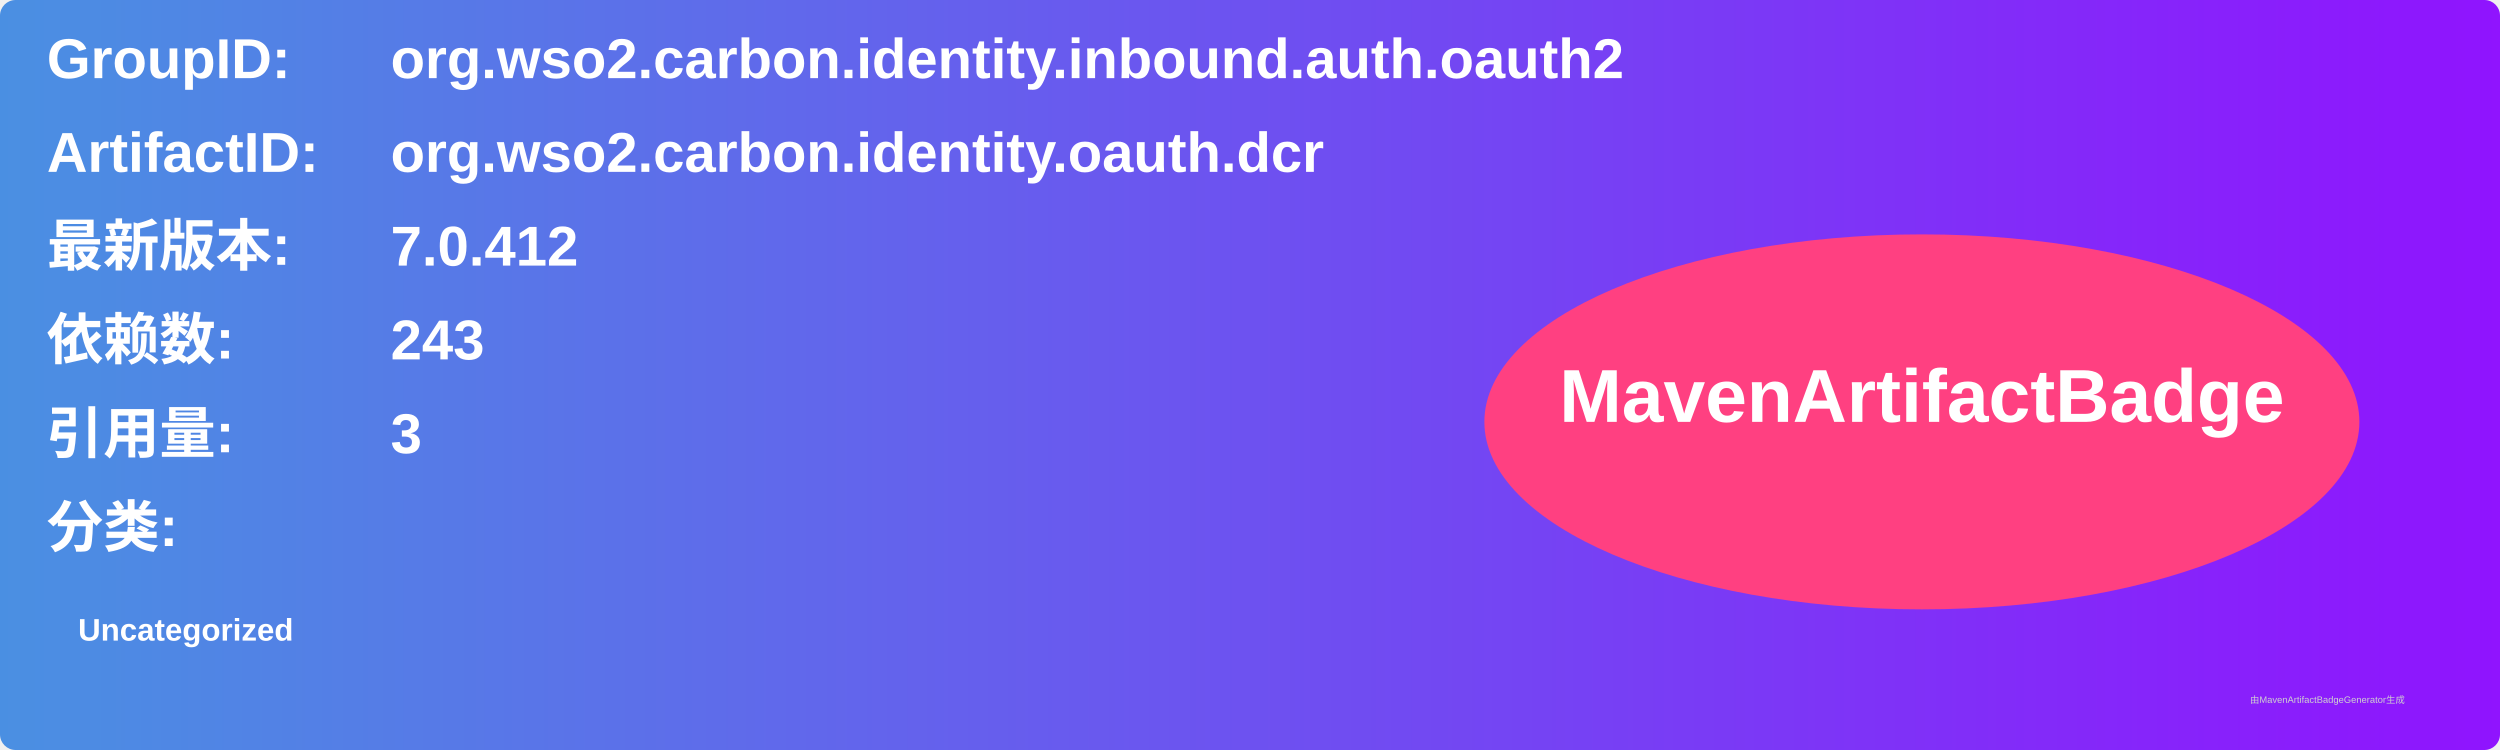
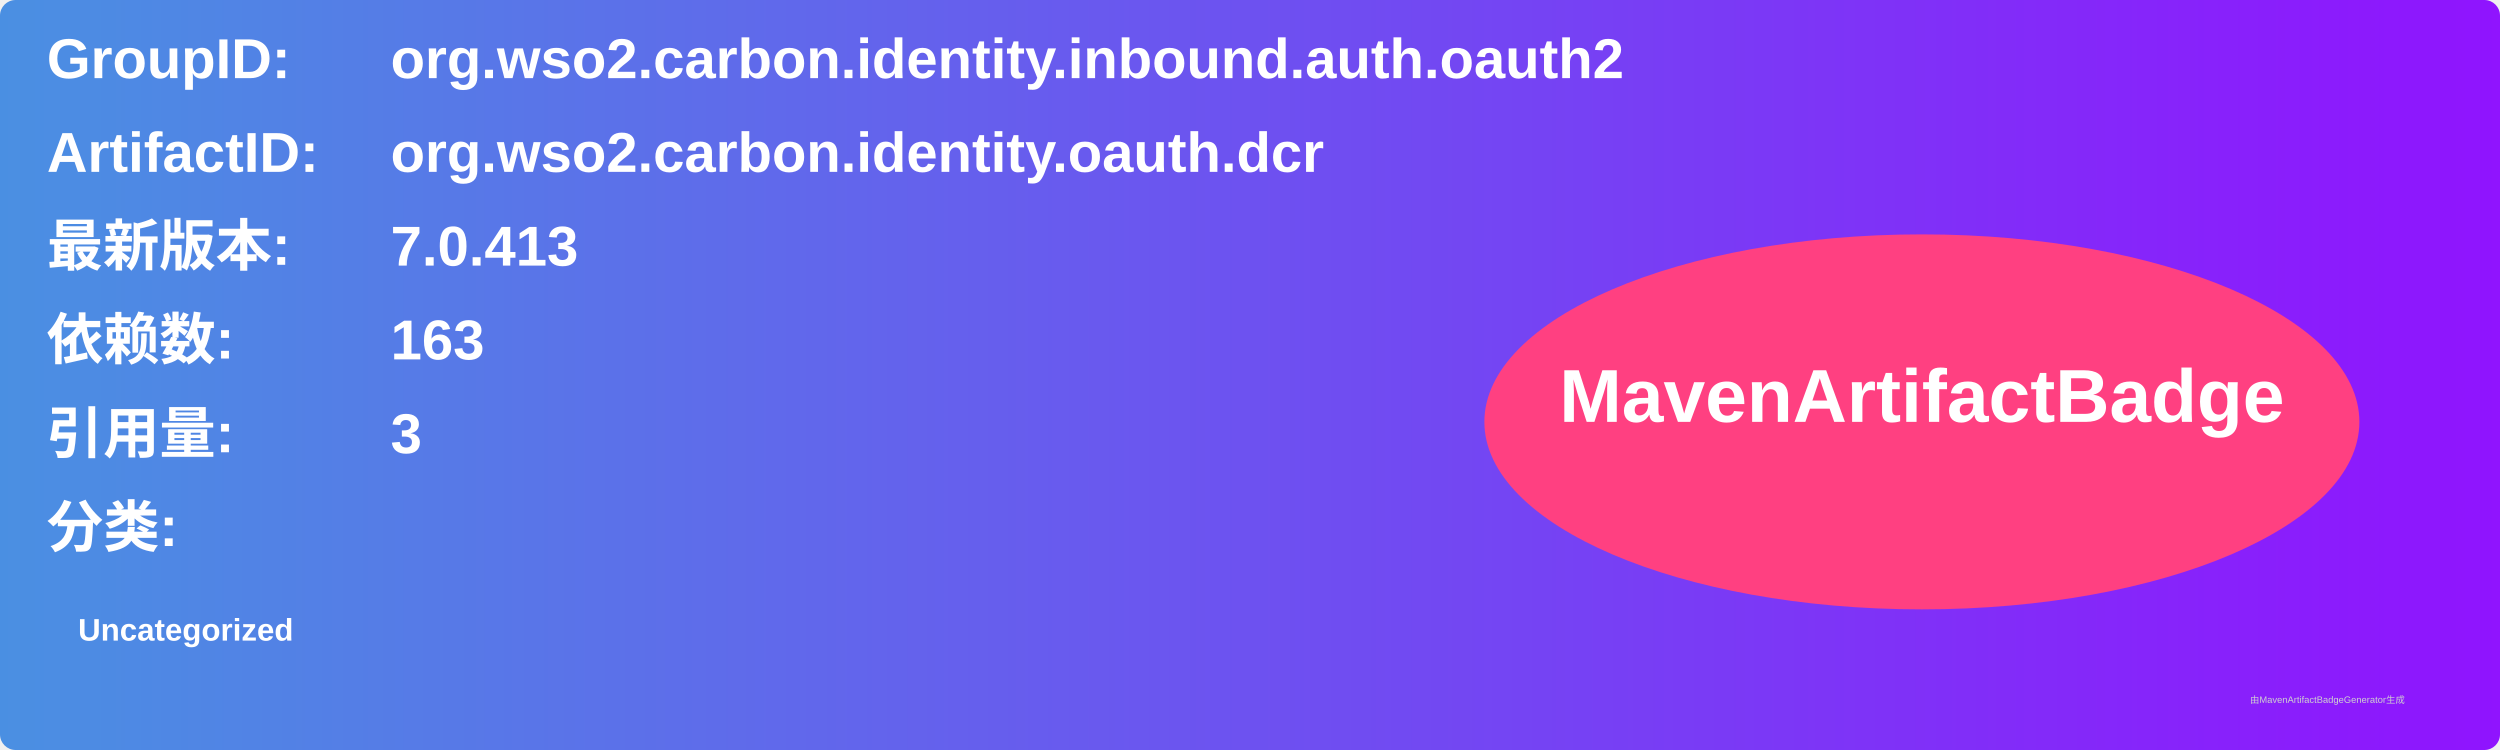
<svg xmlns="http://www.w3.org/2000/svg" width="800" height="240" viewBox="0 0 800 240">
  <linearGradient id="grad" x1="0%" y1="0%" x2="100%" y2="0%">
    <stop offset="0%" stop-color="#4a90e2" />
    <stop offset="100%" stop-color="#9013fe" />
  </linearGradient>
  <rect width="100%" height="100%" rx="5" ry="5" fill="url(#grad)" />
  <g transform="translate(15, 15)">
    <text x="0" y="10" font-family="Arial" font-size="18" fill="white" font-weight="bold" width="260">GroupID:</text>
    <text x="110" y="10" font-family="Arial" font-size="18" fill="white" font-weight="bold" width="460">org.wso2.carbon.identity.inbound.auth.oauth2</text>
    <text x="0" y="40" font-family="Arial" font-size="18" fill="white" font-weight="bold" width="260">ArtifactID:</text>
    <text x="110" y="40" font-family="Arial" font-size="18" fill="white" font-weight="bold" width="460">org.wso2.carbon.identity.oauth.dcr</text>
    <text x="0" y="70" font-family="Arial" font-size="18" fill="white" font-weight="bold">最新版本:</text>
    <text x="110" y="70" font-family="Arial" font-size="18" fill="white" font-weight="bold">
-       <tspan font-weight="bold">7.0.412</tspan>
+       <tspan font-weight="bold">7.0.413</tspan>
    </text>
    <text x="0" y="100" font-family="Arial" font-size="18" fill="white" font-weight="bold">依赖数: </text>
    <text x="110" y="100" font-family="Arial" font-size="18" fill="white">
-       <tspan font-weight="bold">243</tspan>
+       <tspan font-weight="bold">163</tspan>
    </text>
    <text x="0" y="130" font-family="Arial" font-size="18" fill="white" font-weight="bold">引用量: </text>
    <text x="110" y="130" font-family="Arial" font-size="18" fill="white">
      <tspan font-weight="bold">3</tspan>
    </text>
    <text x="0" y="160" font-family="Arial" font-size="18" fill="white" font-weight="bold">分类:</text>
    <text x="10" y="190" font-family="Arial" font-size="10" fill="white">
      <tspan font-weight="bold">Uncategorized</tspan>
    </text>
    <ellipse cx="600" cy="120" rx="140" ry="60" fill="#ff4081" />
    <text x="600" y="120" text-anchor="middle" font-family="Arial" font-size="24" fill="white" font-weight="bold">MavenArtifactBadge</text>
  </g>
  <text x="720" y="225" font-family="Arial" font-size="3" fill="#d0d0d0">由MavenArtifactBadgeGenerator生成</text>
</svg>
